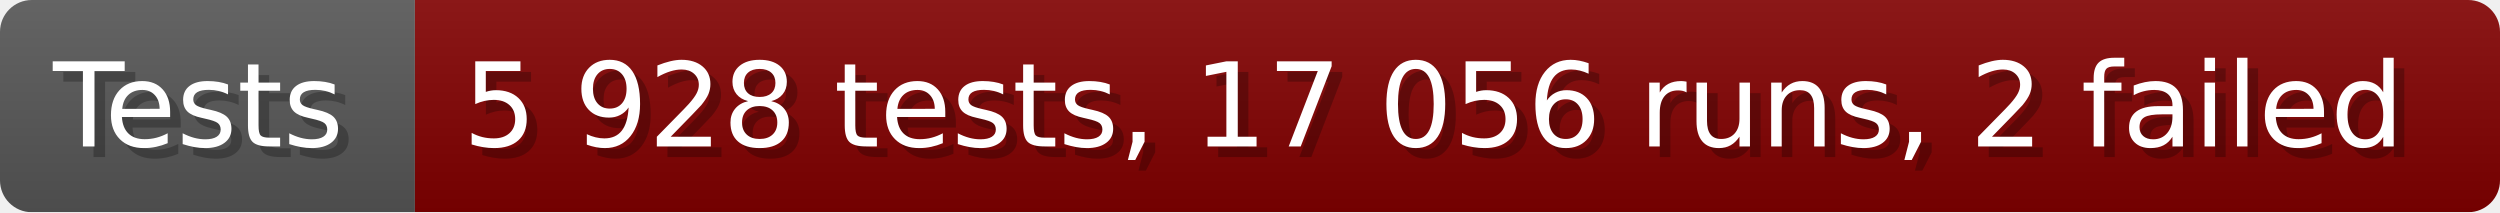
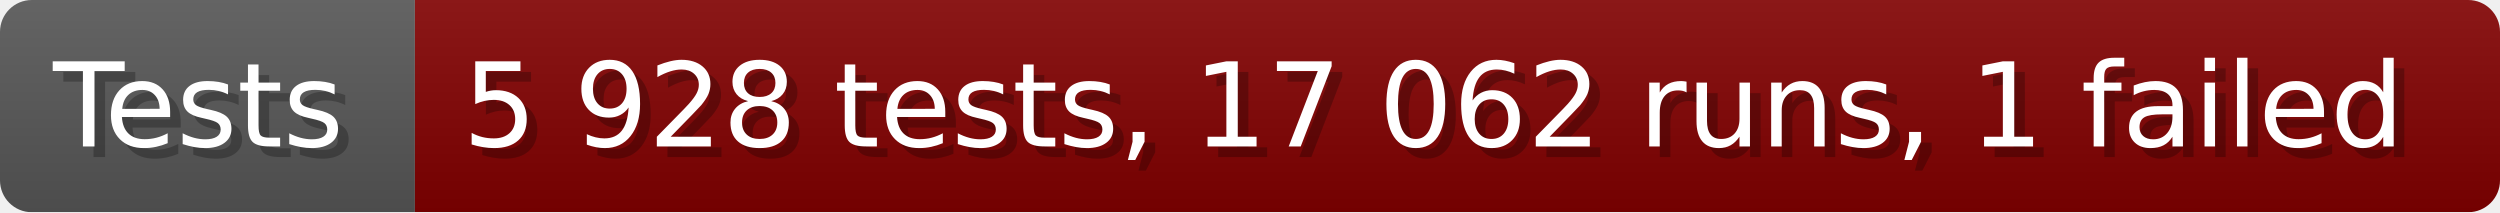
- <svg xmlns="http://www.w3.org/2000/svg" width="235.6" height="20" viewBox="0 0 2356 200" role="img" aria-label="Tests: 5 928 tests, 17 056 runs, 2 failed">
+ <svg xmlns="http://www.w3.org/2000/svg" width="235.6" height="20" viewBox="0 0 2356 200" role="img" aria-label="Tests: 5 928 tests, 17 062 runs, 1 failed">
  <linearGradient id="a" x2="0" y2="100%">
    <stop offset="0" stop-opacity=".1" stop-color="#EEE" />
    <stop offset="1" stop-opacity=".1" />
  </linearGradient>
  <mask id="m">
    <rect width="2356" height="200" rx="30" fill="#FFF" />
  </mask>
  <g mask="url(#m)">
    <rect width="391" height="200" fill="#555" />
    <rect width="1965" height="200" fill="#800000" x="391" />
    <rect width="2356" height="200" fill="url(#a)" />
  </g>
  <g aria-hidden="true" fill="#fff" text-anchor="start" font-family="Verdana,DejaVu Sans,sans-serif" font-size="110">
    <text x="60" y="148" textLength="291" fill="#000" opacity="0.25">Tests</text>
    <text x="50" y="138" textLength="291">Tests</text>
-     <text x="446" y="148" textLength="1865" fill="#000" opacity="0.25">5 928 tests, 17 056 runs, 2 failed</text>
-     <text x="436" y="138" textLength="1865">5 928 tests, 17 056 runs, 2 failed</text>
+     <text x="446" y="148" textLength="1865" fill="#000" opacity="0.25">5 928 tests, 17 062 runs, 1 failed</text>
+     <text x="436" y="138" textLength="1865">5 928 tests, 17 062 runs, 1 failed</text>
  </g>
</svg>
